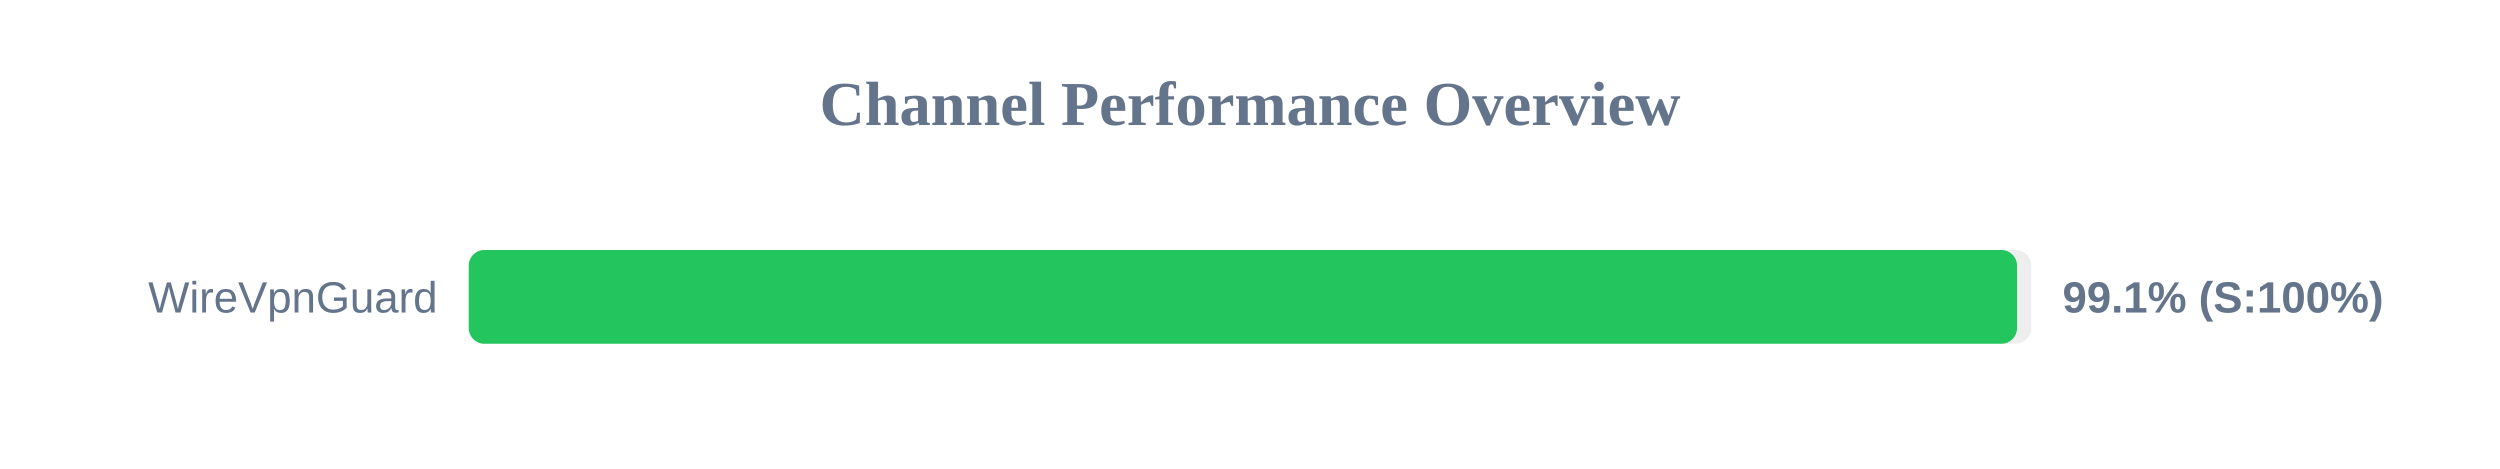
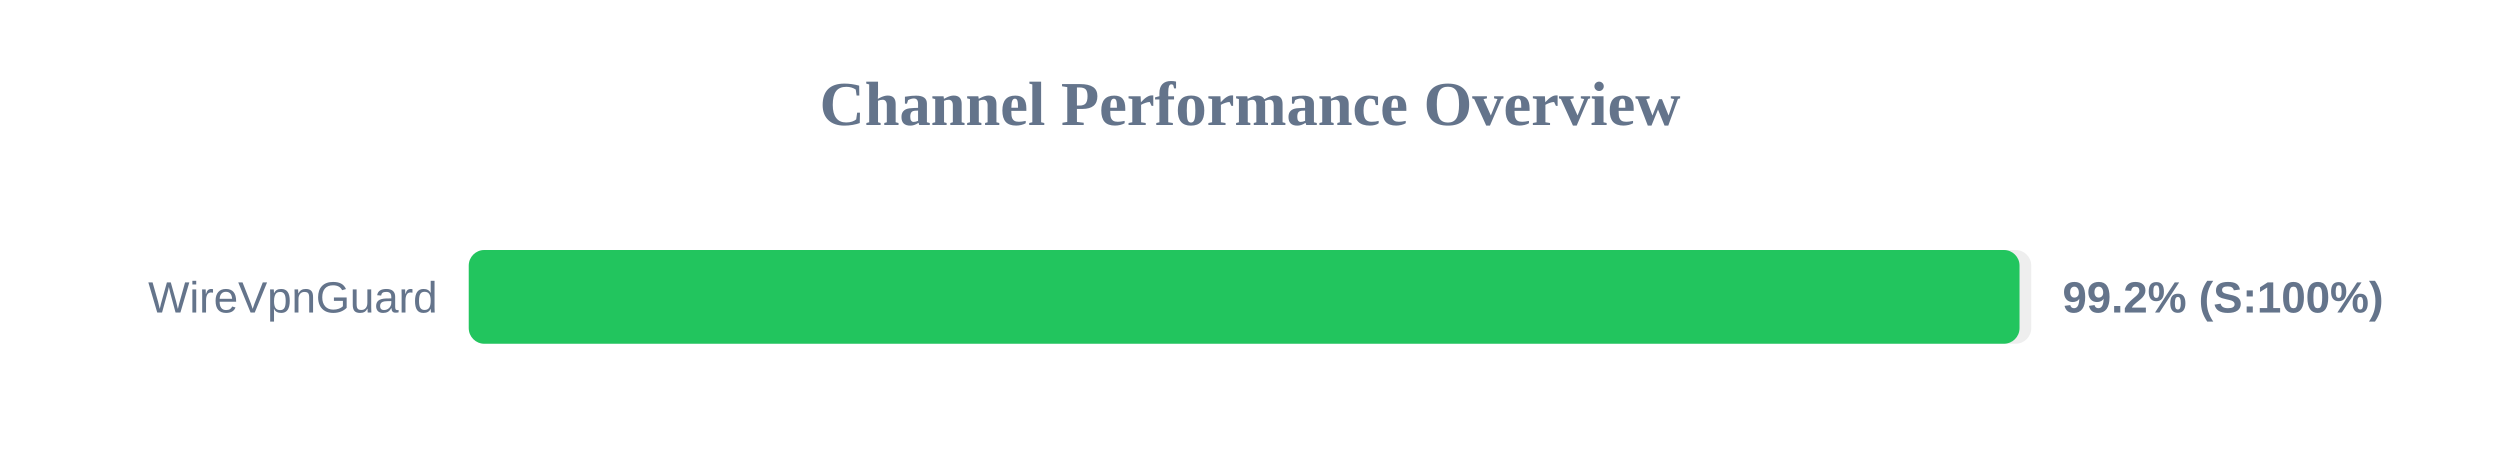
<svg xmlns="http://www.w3.org/2000/svg" width="800" height="150" version="1.1">
  <style>
        .row { font: 14px Arial; fill: #64748b; }
        .score { font: bold 14px Arial; fill: #64748b; }
    </style>
  <text x="400" y="40" text-anchor="middle" font-size="20px" font-weight="bold" fill="#64748b">Channel Performance Overview</text>
  <rect x="150" y="80" width="500" height="30" fill="#eee" rx="5" />
-   <rect x="150" y="80" width="495.45" height="30" fill="#22c55e" rx="5" />
+   <rect x="150" y="80" width="496.25" height="30" fill="#22c55e" rx="5" />
  <text x="140" y="100" text-anchor="end" class="row">WireVpnGuard</text>
-   <text x="660" y="100" text-anchor="start" class="score">99.1% (S:100%)</text>
+   <text x="660" y="100" text-anchor="start" class="score">99.2% (S:100%)</text>
</svg>
